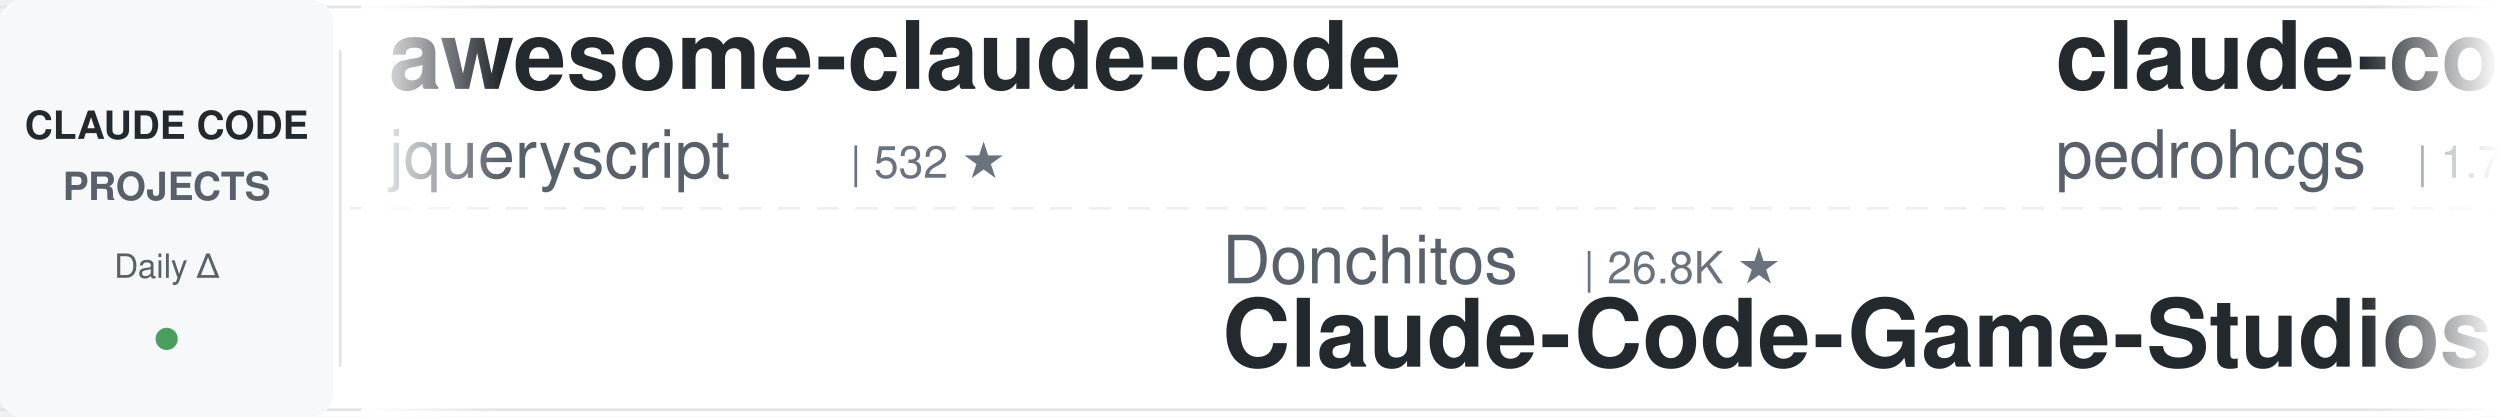
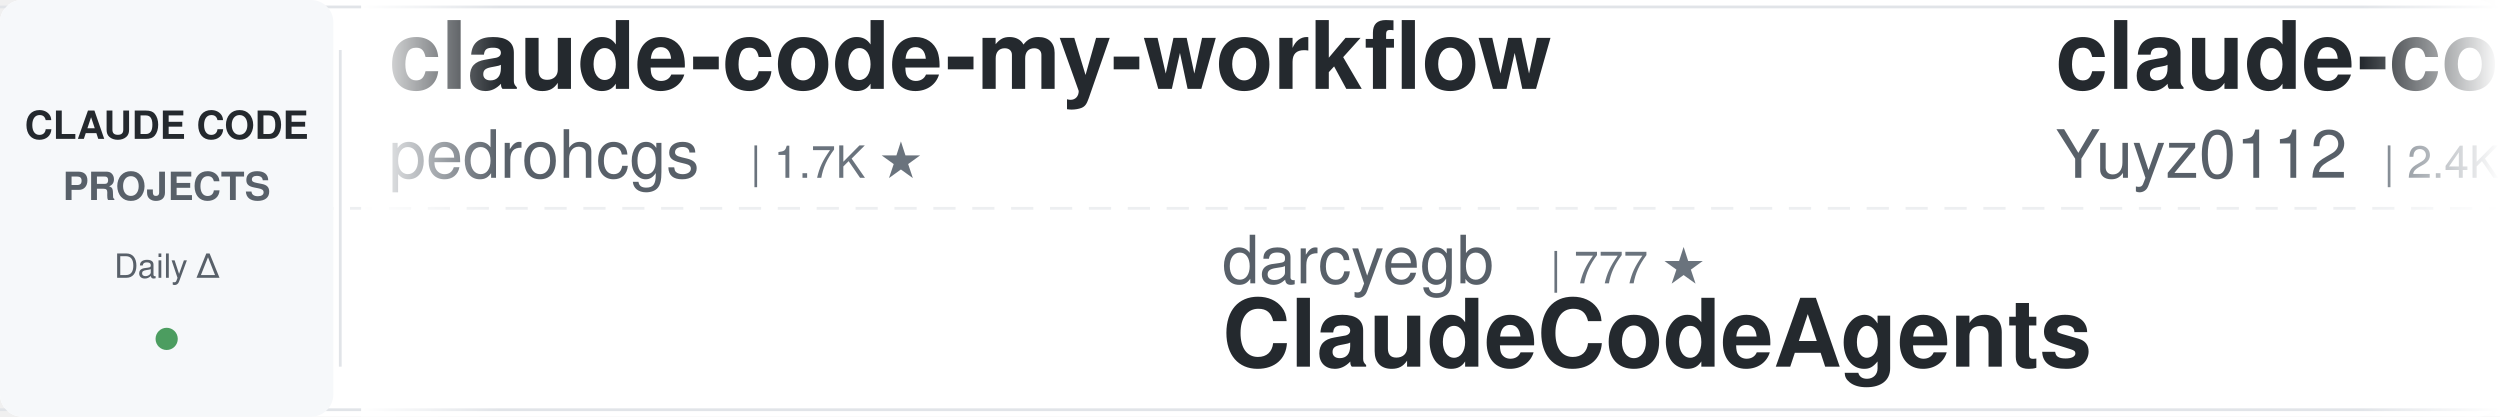
<svg xmlns="http://www.w3.org/2000/svg" width="900" height="150">
  <defs>
    <linearGradient id="leftFade" x1="0%" y1="0%" x2="100%" y2="0%">
      <stop offset="0%" style="stop-color:#ffffff;stop-opacity:1" />
      <stop offset="100%" style="stop-color:#ffffff;stop-opacity:0" />
    </linearGradient>
    <linearGradient id="rightFade" x1="0%" y1="0%" x2="100%" y2="0%">
      <stop offset="0%" style="stop-color:#ffffff;stop-opacity:0" />
      <stop offset="100%" style="stop-color:#ffffff;stop-opacity:1" />
    </linearGradient>
  </defs>
  <rect width="900" height="150" fill="#ffffff" rx="8" />
  <rect x="0" y="2" width="900" height="1" fill="#e1e4e8" />
  <rect x="0" y="147" width="900" height="1" fill="#e1e4e8" />
  <line x1="0" y1="75" x2="900" y2="75" stroke="#e1e4e8" stroke-width="1" stroke-dasharray="8 6" opacity="0.6" />
  <rect x="0" y="0" width="120" height="150" fill="#f6f8fa" rx="8" />
  <text x="60" y="50" font-family="-apple-system, BlinkMacSystemFont, 'Segoe UI', Helvetica, Arial, sans-serif" font-size="14" font-weight="600" fill="#24292e" text-anchor="middle">CLAUDE CODE</text>
  <text x="60" y="72" font-family="-apple-system, BlinkMacSystemFont, 'Segoe UI', Helvetica, Arial, sans-serif" font-size="14" font-weight="600" fill="#586069" text-anchor="middle">PROJECTS</text>
  <text x="60" y="100" font-family="-apple-system, BlinkMacSystemFont, 'Segoe UI', Helvetica, Arial, sans-serif" font-size="12" font-weight="500" fill="#586069" text-anchor="middle">Daily Δ</text>
  <circle cx="60" cy="122" r="4" fill="#22863a" opacity="0.8" />
  <rect x="122" y="18" width="1" height="114" fill="#e1e4e8" />
  <clipPath id="tickerClip">
    <rect x="130" y="0" width="770" height="150" />
  </clipPath>
  <g clip-path="url(#tickerClip)">
    <g id="tickerItems">
      <animateTransform attributeName="transform" attributeType="XML" type="translate" from="0 0" to="-3000 0" dur="54s" repeatCount="indefinite" />
      <g transform="translate(0, 0)">
-         <text x="140" y="32" font-family="-apple-system, BlinkMacSystemFont, 'Segoe UI', Helvetica, Arial, sans-serif" font-size="34" font-weight="600" fill="#24292e">awesome-claude-code</text>
-         <text x="140" y="64" font-family="-apple-system, BlinkMacSystemFont, 'Segoe UI', Helvetica, Arial, sans-serif" font-size="24" font-weight="400" fill="#586069">jqueryscript</text>
-         <text x="306" y="64" font-family="-apple-system, BlinkMacSystemFont, 'Segoe UI', Helvetica, Arial, sans-serif" font-size="16" font-weight="500" fill="#6a737d">| 532 ★</text>
-       </g>
-       <g transform="translate(300, 0)">
-         <text x="140" y="102" font-family="-apple-system, BlinkMacSystemFont, 'Segoe UI', Helvetica, Arial, sans-serif" font-size="24" font-weight="400" fill="#586069">Donchitos</text>
-         <text x="270" y="102" font-family="-apple-system, BlinkMacSystemFont, 'Segoe UI', Helvetica, Arial, sans-serif" font-size="16" font-weight="500" fill="#6a737d">| 26.8K ★</text>
-         <text x="140" y="132" font-family="-apple-system, BlinkMacSystemFont, 'Segoe UI', Helvetica, Arial, sans-serif" font-size="34" font-weight="600" fill="#24292e">Claude-Code-Game-Studios</text>
-       </g>
-       <g transform="translate(600, 0)">
        <text x="140" y="32" font-family="-apple-system, BlinkMacSystemFont, 'Segoe UI', Helvetica, Arial, sans-serif" font-size="34" font-weight="600" fill="#24292e">claude-code-my-workflow</text>
        <text x="140" y="64" font-family="-apple-system, BlinkMacSystemFont, 'Segoe UI', Helvetica, Arial, sans-serif" font-size="24" font-weight="400" fill="#586069">pedrohcgs</text>
        <text x="270" y="64" font-family="-apple-system, BlinkMacSystemFont, 'Segoe UI', Helvetica, Arial, sans-serif" font-size="16" font-weight="500" fill="#6a737d">| 1.7K ★</text>
      </g>
+       <g transform="translate(300, 0)">
+         <text x="140" y="102" font-family="-apple-system, BlinkMacSystemFont, 'Segoe UI', Helvetica, Arial, sans-serif" font-size="24" font-weight="400" fill="#586069">darcyegb</text>
+         <text x="258" y="102" font-family="-apple-system, BlinkMacSystemFont, 'Segoe UI', Helvetica, Arial, sans-serif" font-size="16" font-weight="500" fill="#6a737d">| 777 ★</text>
+         <text x="140" y="132" font-family="-apple-system, BlinkMacSystemFont, 'Segoe UI', Helvetica, Arial, sans-serif" font-size="34" font-weight="600" fill="#24292e">ClaudeCodeAgents</text>
+       </g>
+       <g transform="translate(600, 0)">
+         <text x="140" y="32" font-family="-apple-system, BlinkMacSystemFont, 'Segoe UI', Helvetica, Arial, sans-serif" font-size="34" font-weight="600" fill="#24292e">claude-code-reverse</text>
+         <text x="140" y="64" font-family="-apple-system, BlinkMacSystemFont, 'Segoe UI', Helvetica, Arial, sans-serif" font-size="24" font-weight="400" fill="#586069">Yuyz0112</text>
+         <text x="258" y="64" font-family="-apple-system, BlinkMacSystemFont, 'Segoe UI', Helvetica, Arial, sans-serif" font-size="16" font-weight="500" fill="#6a737d">| 2.4K ★</text>
+       </g>
      <g transform="translate(900, 0)">
-         <text x="140" y="102" font-family="-apple-system, BlinkMacSystemFont, 'Segoe UI', Helvetica, Arial, sans-serif" font-size="24" font-weight="400" fill="#586069">rohitg00</text>
-         <text x="258" y="102" font-family="-apple-system, BlinkMacSystemFont, 'Segoe UI', Helvetica, Arial, sans-serif" font-size="16" font-weight="500" fill="#6a737d">| 2.7K ★</text>
-         <text x="140" y="132" font-family="-apple-system, BlinkMacSystemFont, 'Segoe UI', Helvetica, Arial, sans-serif" font-size="34" font-weight="600" fill="#24292e">awesome-claude-code-tool...</text>
+         <text x="140" y="102" font-family="-apple-system, BlinkMacSystemFont, 'Segoe UI', Helvetica, Arial, sans-serif" font-size="24" font-weight="400" fill="#586069">liuup</text>
+         <text x="222" y="102" font-family="-apple-system, BlinkMacSystemFont, 'Segoe UI', Helvetica, Arial, sans-serif" font-size="16" font-weight="500" fill="#6a737d">| 4.0K ★</text>
+         <text x="140" y="132" font-family="-apple-system, BlinkMacSystemFont, 'Segoe UI', Helvetica, Arial, sans-serif" font-size="34" font-weight="600" fill="#24292e">claude-code-analysis</text>
      </g>
      <g transform="translate(1200, 0)">
-         <text x="140" y="32" font-family="-apple-system, BlinkMacSystemFont, 'Segoe UI', Helvetica, Arial, sans-serif" font-size="34" font-weight="600" fill="#24292e">Claude-Code-Usage-Monito...</text>
-         <text x="140" y="64" font-family="-apple-system, BlinkMacSystemFont, 'Segoe UI', Helvetica, Arial, sans-serif" font-size="24" font-weight="400" fill="#586069">Maciek-roboblog</text>
-         <text x="342" y="64" font-family="-apple-system, BlinkMacSystemFont, 'Segoe UI', Helvetica, Arial, sans-serif" font-size="16" font-weight="500" fill="#6a737d">| 8.7K ★</text>
+         <text x="140" y="32" font-family="-apple-system, BlinkMacSystemFont, 'Segoe UI', Helvetica, Arial, sans-serif" font-size="34" font-weight="600" fill="#24292e">claude-code-rust</text>
+         <text x="140" y="64" font-family="-apple-system, BlinkMacSystemFont, 'Segoe UI', Helvetica, Arial, sans-serif" font-size="24" font-weight="400" fill="#586069">lorryjovens-hub</text>
+         <text x="342" y="64" font-family="-apple-system, BlinkMacSystemFont, 'Segoe UI', Helvetica, Arial, sans-serif" font-size="16" font-weight="500" fill="#6a737d">| 1.7K ★</text>
      </g>
      <g transform="translate(1500, 0)">
-         <text x="140" y="102" font-family="-apple-system, BlinkMacSystemFont, 'Segoe UI', Helvetica, Arial, sans-serif" font-size="24" font-weight="400" fill="#586069">nicedreamzapp</text>
-         <text x="318" y="102" font-family="-apple-system, BlinkMacSystemFont, 'Segoe UI', Helvetica, Arial, sans-serif" font-size="16" font-weight="500" fill="#6a737d">| 3.4K ★</text>
-         <text x="140" y="132" font-family="-apple-system, BlinkMacSystemFont, 'Segoe UI', Helvetica, Arial, sans-serif" font-size="34" font-weight="600" fill="#24292e">claude-code-local</text>
+         <text x="140" y="102" font-family="-apple-system, BlinkMacSystemFont, 'Segoe UI', Helvetica, Arial, sans-serif" font-size="24" font-weight="400" fill="#586069">AprilNEA</text>
+         <text x="258" y="102" font-family="-apple-system, BlinkMacSystemFont, 'Segoe UI', Helvetica, Arial, sans-serif" font-size="16" font-weight="500" fill="#6a737d">| 394 ★</text>
+         <text x="140" y="132" font-family="-apple-system, BlinkMacSystemFont, 'Segoe UI', Helvetica, Arial, sans-serif" font-size="34" font-weight="600" fill="#24292e">claude-code-source</text>
      </g>
      <g transform="translate(1800, 0)">
-         <text x="140" y="32" font-family="-apple-system, BlinkMacSystemFont, 'Segoe UI', Helvetica, Arial, sans-serif" font-size="34" font-weight="600" fill="#24292e">claude-code-skills</text>
-         <text x="140" y="64" font-family="-apple-system, BlinkMacSystemFont, 'Segoe UI', Helvetica, Arial, sans-serif" font-size="24" font-weight="400" fill="#586069">daymade</text>
-         <text x="246" y="64" font-family="-apple-system, BlinkMacSystemFont, 'Segoe UI', Helvetica, Arial, sans-serif" font-size="16" font-weight="500" fill="#6a737d">| 1.5K ★</text>
+         <text x="140" y="32" font-family="-apple-system, BlinkMacSystemFont, 'Segoe UI', Helvetica, Arial, sans-serif" font-size="34" font-weight="600" fill="#24292e">claude-code-proxy</text>
+         <text x="140" y="64" font-family="-apple-system, BlinkMacSystemFont, 'Segoe UI', Helvetica, Arial, sans-serif" font-size="24" font-weight="400" fill="#586069">fuergaosi233</text>
+         <text x="306" y="64" font-family="-apple-system, BlinkMacSystemFont, 'Segoe UI', Helvetica, Arial, sans-serif" font-size="16" font-weight="500" fill="#6a737d">| 2.8K ★</text>
      </g>
      <g transform="translate(2100, 0)">
-         <text x="140" y="102" font-family="-apple-system, BlinkMacSystemFont, 'Segoe UI', Helvetica, Arial, sans-serif" font-size="24" font-weight="400" fill="#586069">FlorianBruniaux</text>
-         <text x="342" y="102" font-family="-apple-system, BlinkMacSystemFont, 'Segoe UI', Helvetica, Arial, sans-serif" font-size="16" font-weight="500" fill="#6a737d">| 6.2K ★</text>
-         <text x="140" y="132" font-family="-apple-system, BlinkMacSystemFont, 'Segoe UI', Helvetica, Arial, sans-serif" font-size="34" font-weight="600" fill="#24292e">claude-code-ultimate-gui...</text>
+         <text x="140" y="102" font-family="-apple-system, BlinkMacSystemFont, 'Segoe UI', Helvetica, Arial, sans-serif" font-size="24" font-weight="400" fill="#586069">frankbria</text>
+         <text x="270" y="102" font-family="-apple-system, BlinkMacSystemFont, 'Segoe UI', Helvetica, Arial, sans-serif" font-size="16" font-weight="500" fill="#6a737d">| 9.7K ★</text>
+         <text x="140" y="132" font-family="-apple-system, BlinkMacSystemFont, 'Segoe UI', Helvetica, Arial, sans-serif" font-size="34" font-weight="600" fill="#24292e">ralph-claude-code</text>
      </g>
      <g transform="translate(2400, 0)">
-         <text x="140" y="32" font-family="-apple-system, BlinkMacSystemFont, 'Segoe UI', Helvetica, Arial, sans-serif" font-size="34" font-weight="600" fill="#24292e">claude-code-engineering</text>
-         <text x="140" y="64" font-family="-apple-system, BlinkMacSystemFont, 'Segoe UI', Helvetica, Arial, sans-serif" font-size="24" font-weight="400" fill="#586069">huangjia2019</text>
-         <text x="306" y="64" font-family="-apple-system, BlinkMacSystemFont, 'Segoe UI', Helvetica, Arial, sans-serif" font-size="16" font-weight="500" fill="#6a737d">| 1.1K ★</text>
+         <text x="140" y="32" font-family="-apple-system, BlinkMacSystemFont, 'Segoe UI', Helvetica, Arial, sans-serif" font-size="34" font-weight="600" fill="#24292e">claude-code-action</text>
+         <text x="140" y="64" font-family="-apple-system, BlinkMacSystemFont, 'Segoe UI', Helvetica, Arial, sans-serif" font-size="24" font-weight="400" fill="#586069">anthropics</text>
+         <text x="282" y="64" font-family="-apple-system, BlinkMacSystemFont, 'Segoe UI', Helvetica, Arial, sans-serif" font-size="16" font-weight="500" fill="#6a737d">| 9.6K ★</text>
      </g>
      <g transform="translate(2700, 0)">
-         <text x="140" y="102" font-family="-apple-system, BlinkMacSystemFont, 'Segoe UI', Helvetica, Arial, sans-serif" font-size="24" font-weight="400" fill="#586069">shanraisshan</text>
-         <text x="306" y="102" font-family="-apple-system, BlinkMacSystemFont, 'Segoe UI', Helvetica, Arial, sans-serif" font-size="16" font-weight="500" fill="#6a737d">| 67.7K ★</text>
-         <text x="140" y="132" font-family="-apple-system, BlinkMacSystemFont, 'Segoe UI', Helvetica, Arial, sans-serif" font-size="34" font-weight="600" fill="#24292e">claude-code-best-practic...</text>
+         <text x="140" y="102" font-family="-apple-system, BlinkMacSystemFont, 'Segoe UI', Helvetica, Arial, sans-serif" font-size="24" font-weight="400" fill="#586069">disler</text>
+         <text x="234" y="102" font-family="-apple-system, BlinkMacSystemFont, 'Segoe UI', Helvetica, Arial, sans-serif" font-size="16" font-weight="500" fill="#6a737d">| 3.9K ★</text>
+         <text x="140" y="132" font-family="-apple-system, BlinkMacSystemFont, 'Segoe UI', Helvetica, Arial, sans-serif" font-size="34" font-weight="600" fill="#24292e">claude-code-hooks-master...</text>
      </g>
      <g transform="translate(3000, 0)">
-         <text x="140" y="32" font-family="-apple-system, BlinkMacSystemFont, 'Segoe UI', Helvetica, Arial, sans-serif" font-size="34" font-weight="600" fill="#24292e">awesome-claude-code</text>
-         <text x="140" y="64" font-family="-apple-system, BlinkMacSystemFont, 'Segoe UI', Helvetica, Arial, sans-serif" font-size="24" font-weight="400" fill="#586069">jqueryscript</text>
-         <text x="306" y="64" font-family="-apple-system, BlinkMacSystemFont, 'Segoe UI', Helvetica, Arial, sans-serif" font-size="16" font-weight="500" fill="#6a737d">| 532 ★</text>
-       </g>
-       <g transform="translate(3300, 0)">
-         <text x="140" y="102" font-family="-apple-system, BlinkMacSystemFont, 'Segoe UI', Helvetica, Arial, sans-serif" font-size="24" font-weight="400" fill="#586069">Donchitos</text>
-         <text x="270" y="102" font-family="-apple-system, BlinkMacSystemFont, 'Segoe UI', Helvetica, Arial, sans-serif" font-size="16" font-weight="500" fill="#6a737d">| 26.8K ★</text>
-         <text x="140" y="132" font-family="-apple-system, BlinkMacSystemFont, 'Segoe UI', Helvetica, Arial, sans-serif" font-size="34" font-weight="600" fill="#24292e">Claude-Code-Game-Studios</text>
-       </g>
-       <g transform="translate(3600, 0)">
        <text x="140" y="32" font-family="-apple-system, BlinkMacSystemFont, 'Segoe UI', Helvetica, Arial, sans-serif" font-size="34" font-weight="600" fill="#24292e">claude-code-my-workflow</text>
        <text x="140" y="64" font-family="-apple-system, BlinkMacSystemFont, 'Segoe UI', Helvetica, Arial, sans-serif" font-size="24" font-weight="400" fill="#586069">pedrohcgs</text>
        <text x="270" y="64" font-family="-apple-system, BlinkMacSystemFont, 'Segoe UI', Helvetica, Arial, sans-serif" font-size="16" font-weight="500" fill="#6a737d">| 1.7K ★</text>
      </g>
+       <g transform="translate(3300, 0)">
+         <text x="140" y="102" font-family="-apple-system, BlinkMacSystemFont, 'Segoe UI', Helvetica, Arial, sans-serif" font-size="24" font-weight="400" fill="#586069">darcyegb</text>
+         <text x="258" y="102" font-family="-apple-system, BlinkMacSystemFont, 'Segoe UI', Helvetica, Arial, sans-serif" font-size="16" font-weight="500" fill="#6a737d">| 777 ★</text>
+         <text x="140" y="132" font-family="-apple-system, BlinkMacSystemFont, 'Segoe UI', Helvetica, Arial, sans-serif" font-size="34" font-weight="600" fill="#24292e">ClaudeCodeAgents</text>
+       </g>
+       <g transform="translate(3600, 0)">
+         <text x="140" y="32" font-family="-apple-system, BlinkMacSystemFont, 'Segoe UI', Helvetica, Arial, sans-serif" font-size="34" font-weight="600" fill="#24292e">claude-code-reverse</text>
+         <text x="140" y="64" font-family="-apple-system, BlinkMacSystemFont, 'Segoe UI', Helvetica, Arial, sans-serif" font-size="24" font-weight="400" fill="#586069">Yuyz0112</text>
+         <text x="258" y="64" font-family="-apple-system, BlinkMacSystemFont, 'Segoe UI', Helvetica, Arial, sans-serif" font-size="16" font-weight="500" fill="#6a737d">| 2.4K ★</text>
+       </g>
      <g transform="translate(3900, 0)">
-         <text x="140" y="102" font-family="-apple-system, BlinkMacSystemFont, 'Segoe UI', Helvetica, Arial, sans-serif" font-size="24" font-weight="400" fill="#586069">rohitg00</text>
-         <text x="258" y="102" font-family="-apple-system, BlinkMacSystemFont, 'Segoe UI', Helvetica, Arial, sans-serif" font-size="16" font-weight="500" fill="#6a737d">| 2.7K ★</text>
-         <text x="140" y="132" font-family="-apple-system, BlinkMacSystemFont, 'Segoe UI', Helvetica, Arial, sans-serif" font-size="34" font-weight="600" fill="#24292e">awesome-claude-code-tool...</text>
+         <text x="140" y="102" font-family="-apple-system, BlinkMacSystemFont, 'Segoe UI', Helvetica, Arial, sans-serif" font-size="24" font-weight="400" fill="#586069">liuup</text>
+         <text x="222" y="102" font-family="-apple-system, BlinkMacSystemFont, 'Segoe UI', Helvetica, Arial, sans-serif" font-size="16" font-weight="500" fill="#6a737d">| 4.0K ★</text>
+         <text x="140" y="132" font-family="-apple-system, BlinkMacSystemFont, 'Segoe UI', Helvetica, Arial, sans-serif" font-size="34" font-weight="600" fill="#24292e">claude-code-analysis</text>
      </g>
    </g>
  </g>
  <rect x="130" y="0" width="50" height="150" fill="url(#leftFade)" />
  <rect x="850" y="0" width="50" height="150" fill="url(#rightFade)" />
</svg>
